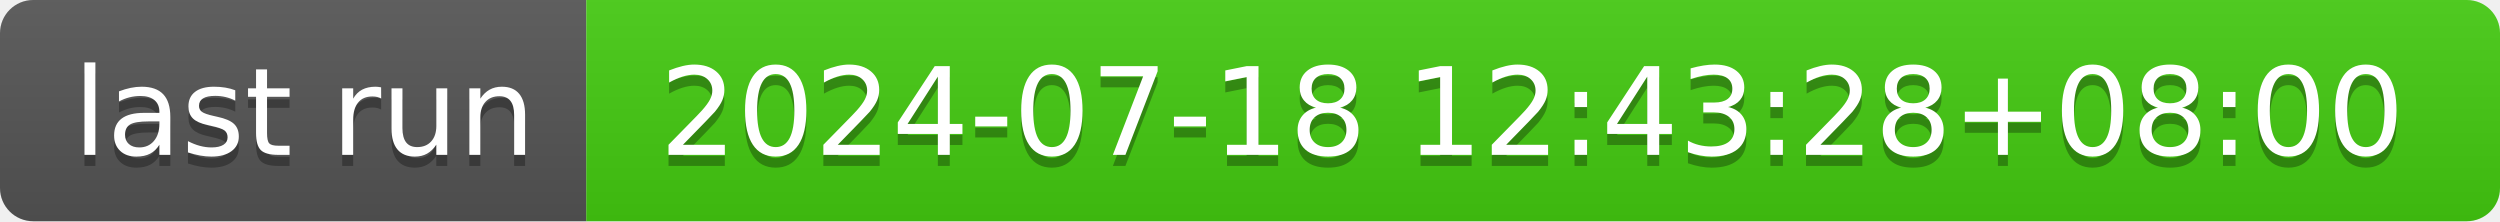
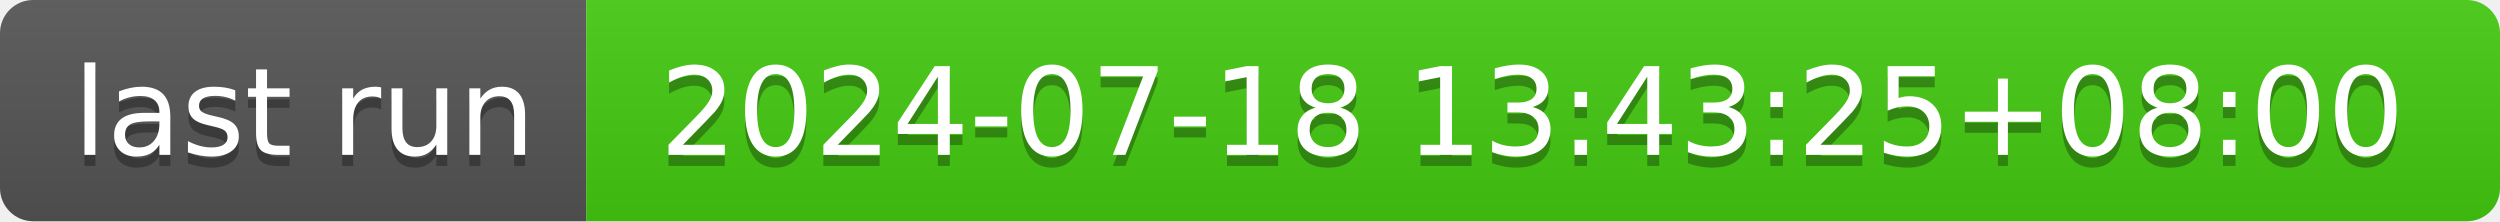
- <svg xmlns="http://www.w3.org/2000/svg" width="226" height="20" role="img" aria-label="last run: 2024-07-18 12:43:28+08:00">
+ <svg xmlns="http://www.w3.org/2000/svg" width="226" height="20" role="img" aria-label="last run: 2024-07-18 13:43:25+08:00">
  <linearGradient id="s" x2="0" y2="100%">
    <stop offset="0" stop-color="#bbb" stop-opacity=".1" />
    <stop offset="1" stop-opacity=".1" />
  </linearGradient>
  <clipPath id="r">
    <rect width="226" height="20" rx="3" fill="#fff" />
  </clipPath>
  <g clip-path="url(#r)">
    <rect width="53" height="20" fill="#555" />
    <rect x="53" width="173" height="20" fill="#4c1" />
    <rect width="226" height="20" fill="url(#s)" />
  </g>
  <g fill="#fff" text-anchor="middle" font-family="Verdana,Geneva,DejaVu Sans,sans-serif" text-rendering="geometricPrecision" font-size="110">
    <text aria-hidden="true" x="275" y="150" fill="#010101" fill-opacity=".3" transform="scale(.1)" textLength="430">last run</text>
    <text x="275" y="140" transform="scale(.1)" fill="#fff" textLength="430">last run</text>
-     <text aria-hidden="true" x="1385" y="150" fill="#010101" fill-opacity=".3" transform="scale(.1)" textLength="1630">2024-07-18 12:43:28+08:00</text>
-     <text x="1385" y="140" transform="scale(.1)" fill="#fff" textLength="1630">2024-07-18 12:43:28+08:00</text>
+     <text aria-hidden="true" x="1385" y="150" fill="#010101" fill-opacity=".3" transform="scale(.1)" textLength="1630">2024-07-18 13:43:25+08:00</text>
+     <text x="1385" y="140" transform="scale(.1)" fill="#fff" textLength="1630">2024-07-18 13:43:25+08:00</text>
  </g>
</svg>
